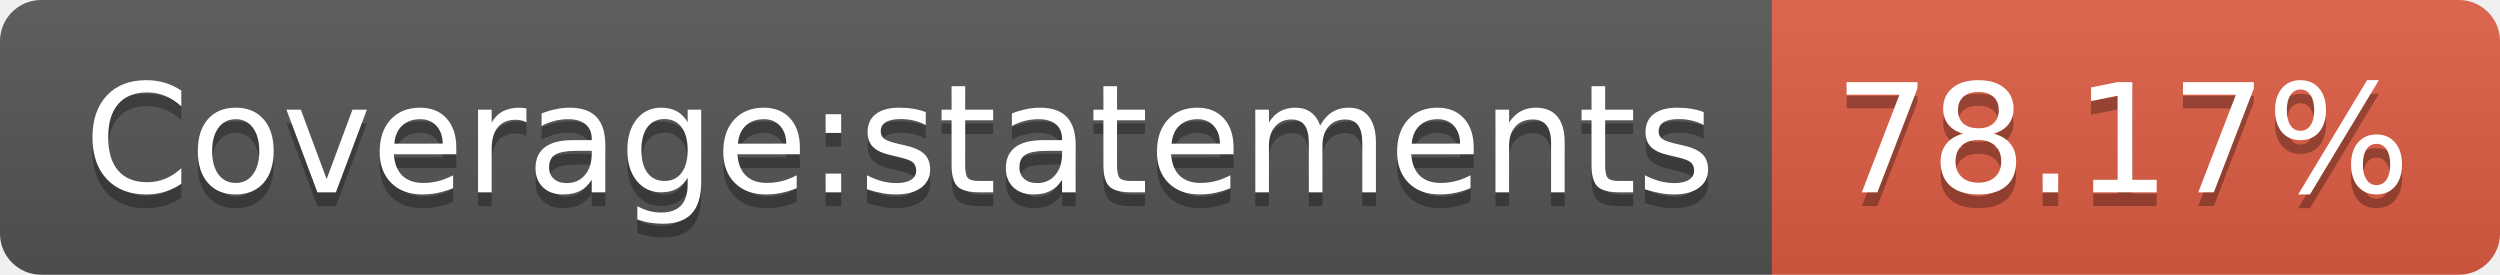
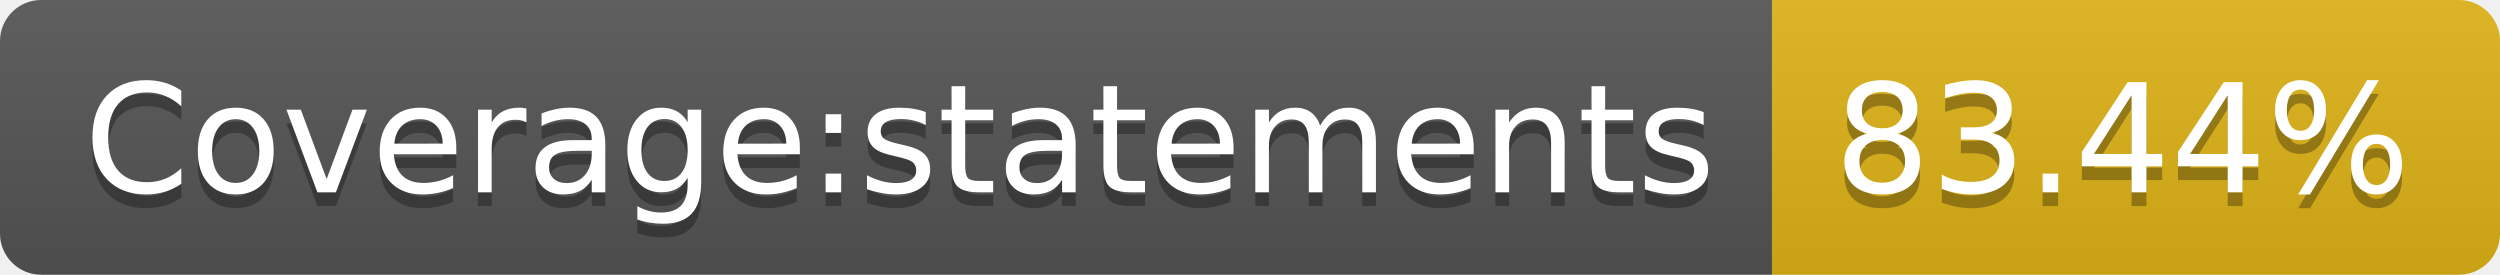
- <svg xmlns="http://www.w3.org/2000/svg" width="182" height="20" role="img" aria-label="Coverage:statements: 78.17%">
+ <svg xmlns="http://www.w3.org/2000/svg" width="182" height="20" role="img" aria-label="Coverage:statements: 83.44%">
  <linearGradient id="s" x2="0" y2="100%">
    <stop offset="0" stop-color="#bbb" stop-opacity=".1" />
    <stop offset="1" stop-opacity=".1" />
  </linearGradient>
  <clipPath id="r">
    <rect width="182" height="20" rx="3" fill="#fff" />
  </clipPath>
  <g clip-path="url(#r)">
    <rect width="129" height="20" fill="#555" />
-     <rect x="129" width="53" height="20" fill="#e05d44" />
+     <rect x="129" width="53" height="20" fill="#dfb317" />
    <rect width="182" height="20" fill="url(#s)" />
  </g>
  <g fill="#fff" text-anchor="middle" font-family="Verdana,Geneva,DejaVu Sans,sans-serif" text-rendering="geometricPrecision" font-size="110">
    <text aria-hidden="true" x="655" y="150" fill="#010101" fill-opacity=".3" transform="scale(.1)" textLength="1190">Coverage:statements</text>
    <text x="655" y="140" transform="scale(.1)" fill="#fff" textLength="1190">Coverage:statements</text>
-     <text aria-hidden="true" x="1545" y="150" fill="#010101" fill-opacity=".3" transform="scale(.1)" textLength="430">78.17%</text>
-     <text x="1545" y="140" transform="scale(.1)" fill="#fff" textLength="430">78.17%</text>
+     <text aria-hidden="true" x="1545" y="150" fill="#010101" fill-opacity=".3" transform="scale(.1)" textLength="430">83.44%</text>
+     <text x="1545" y="140" transform="scale(.1)" fill="#fff" textLength="430">83.44%</text>
  </g>
</svg>
